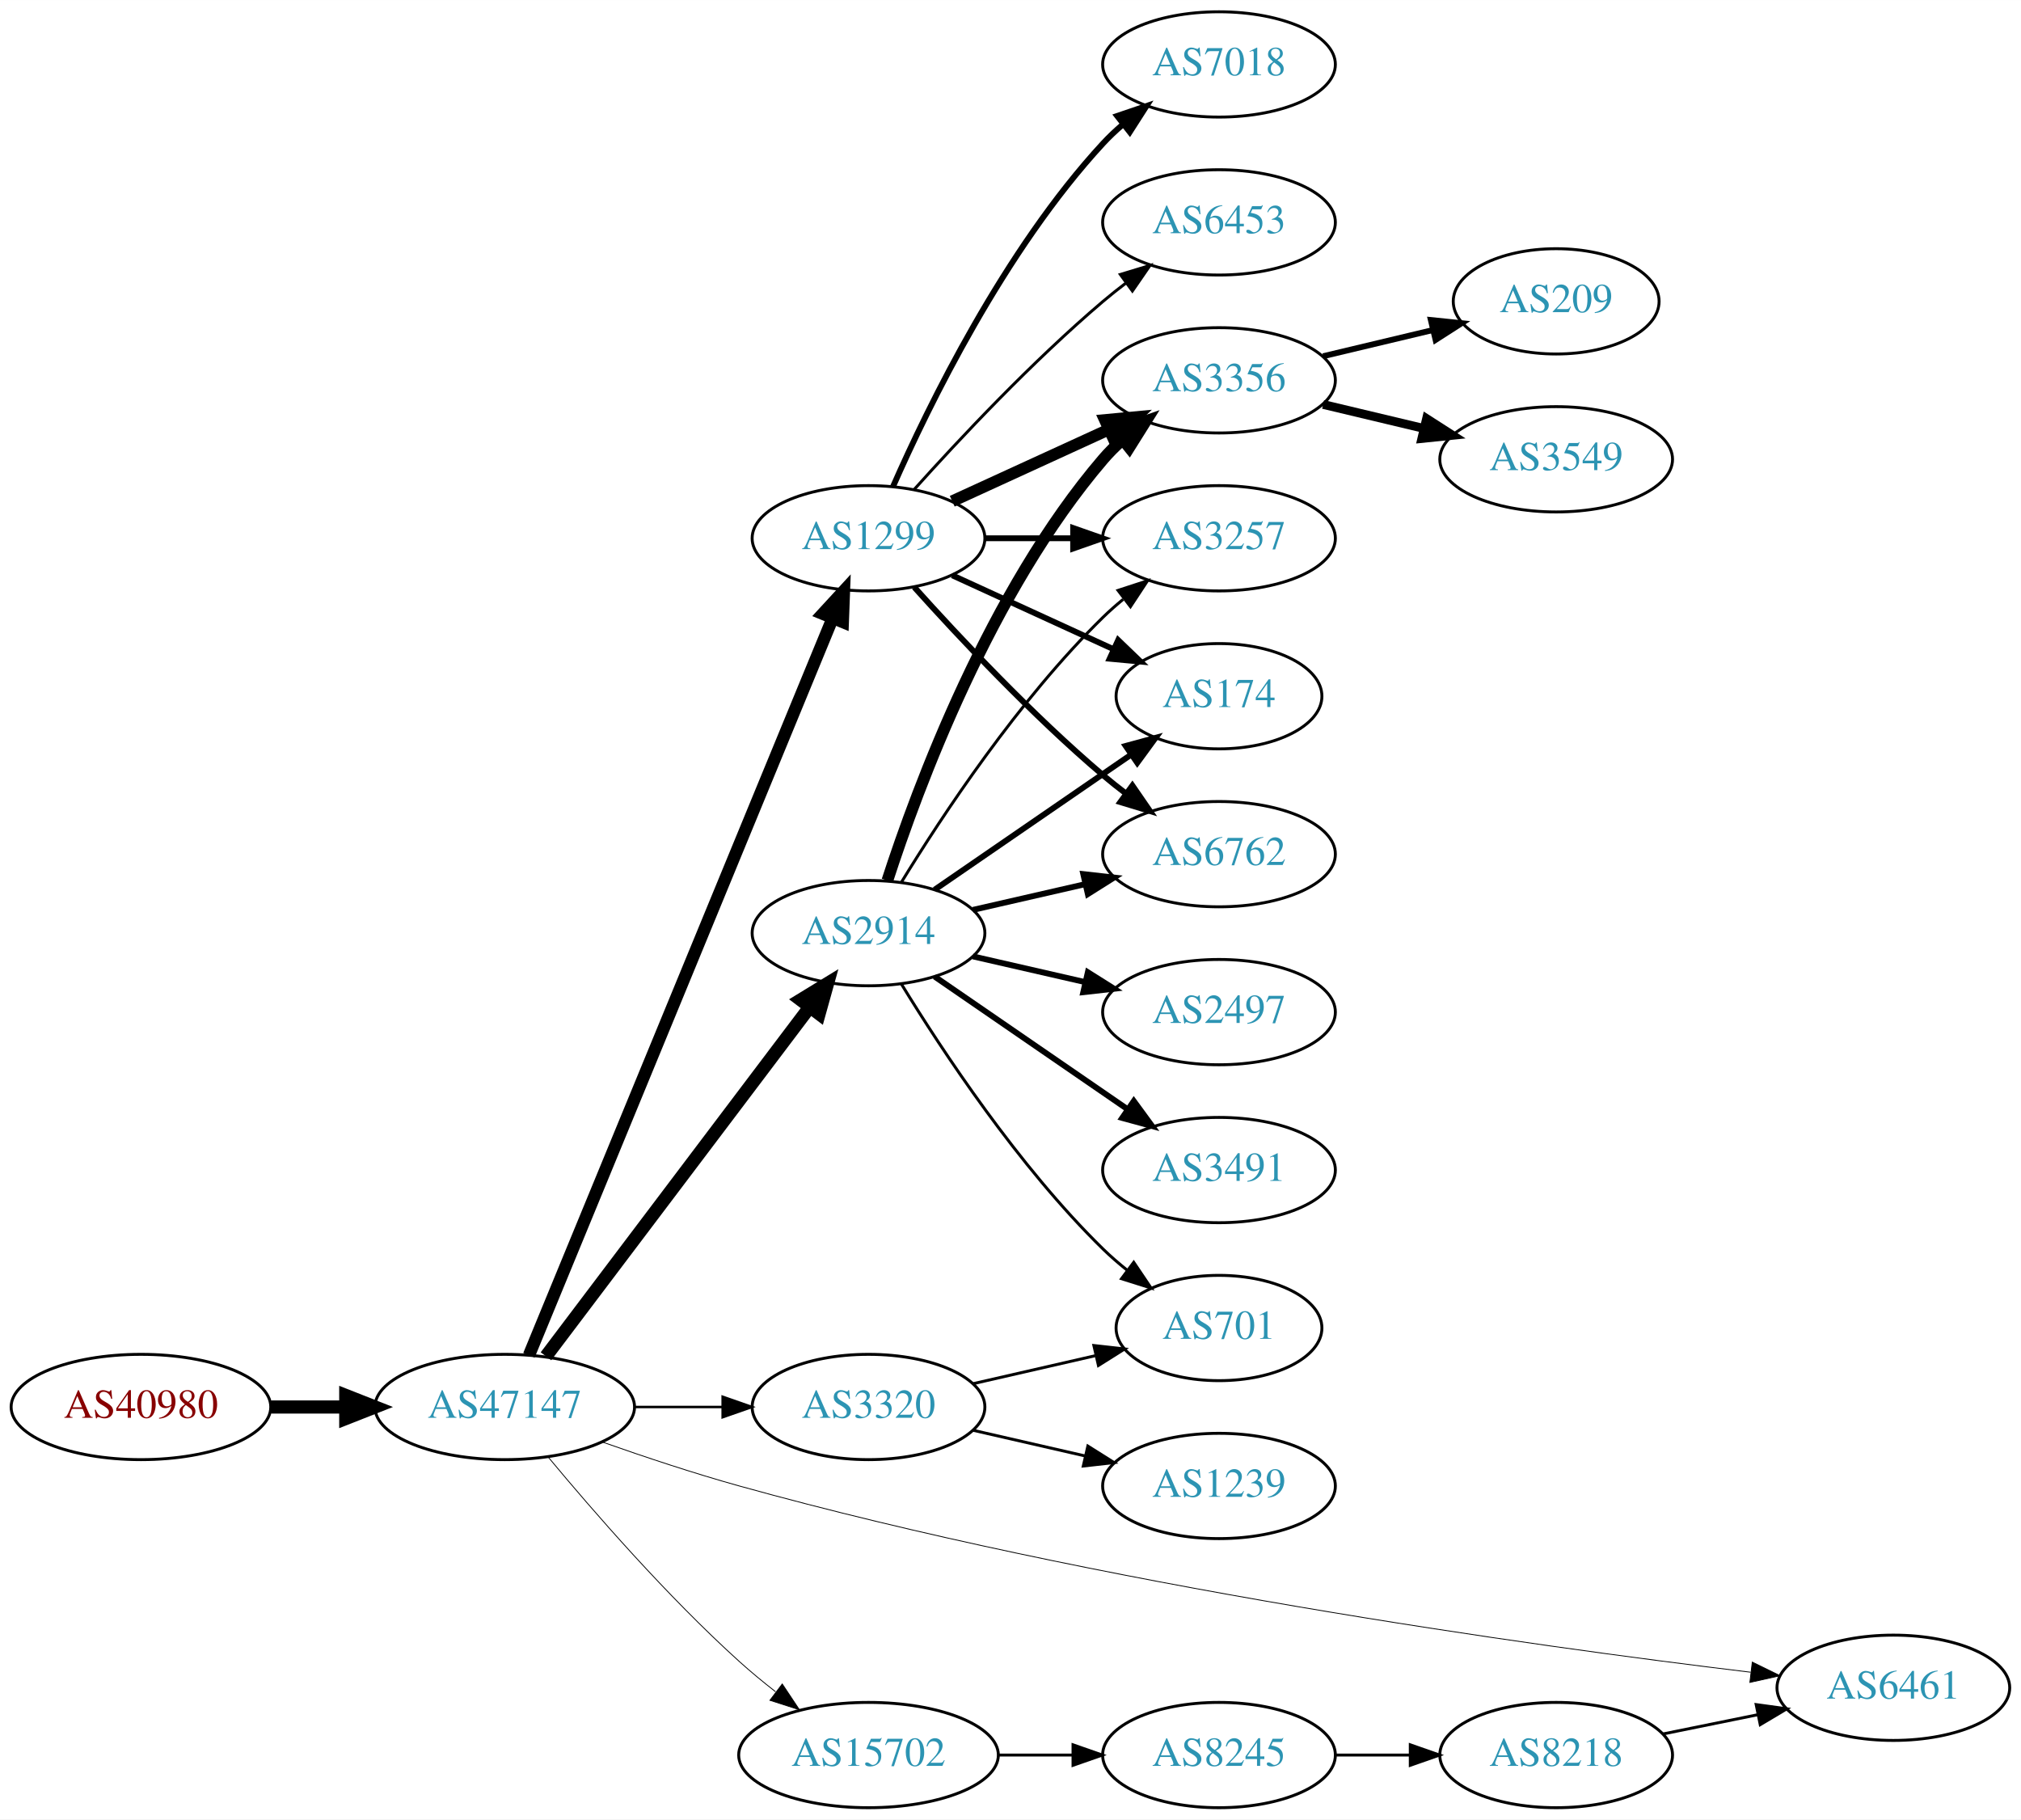
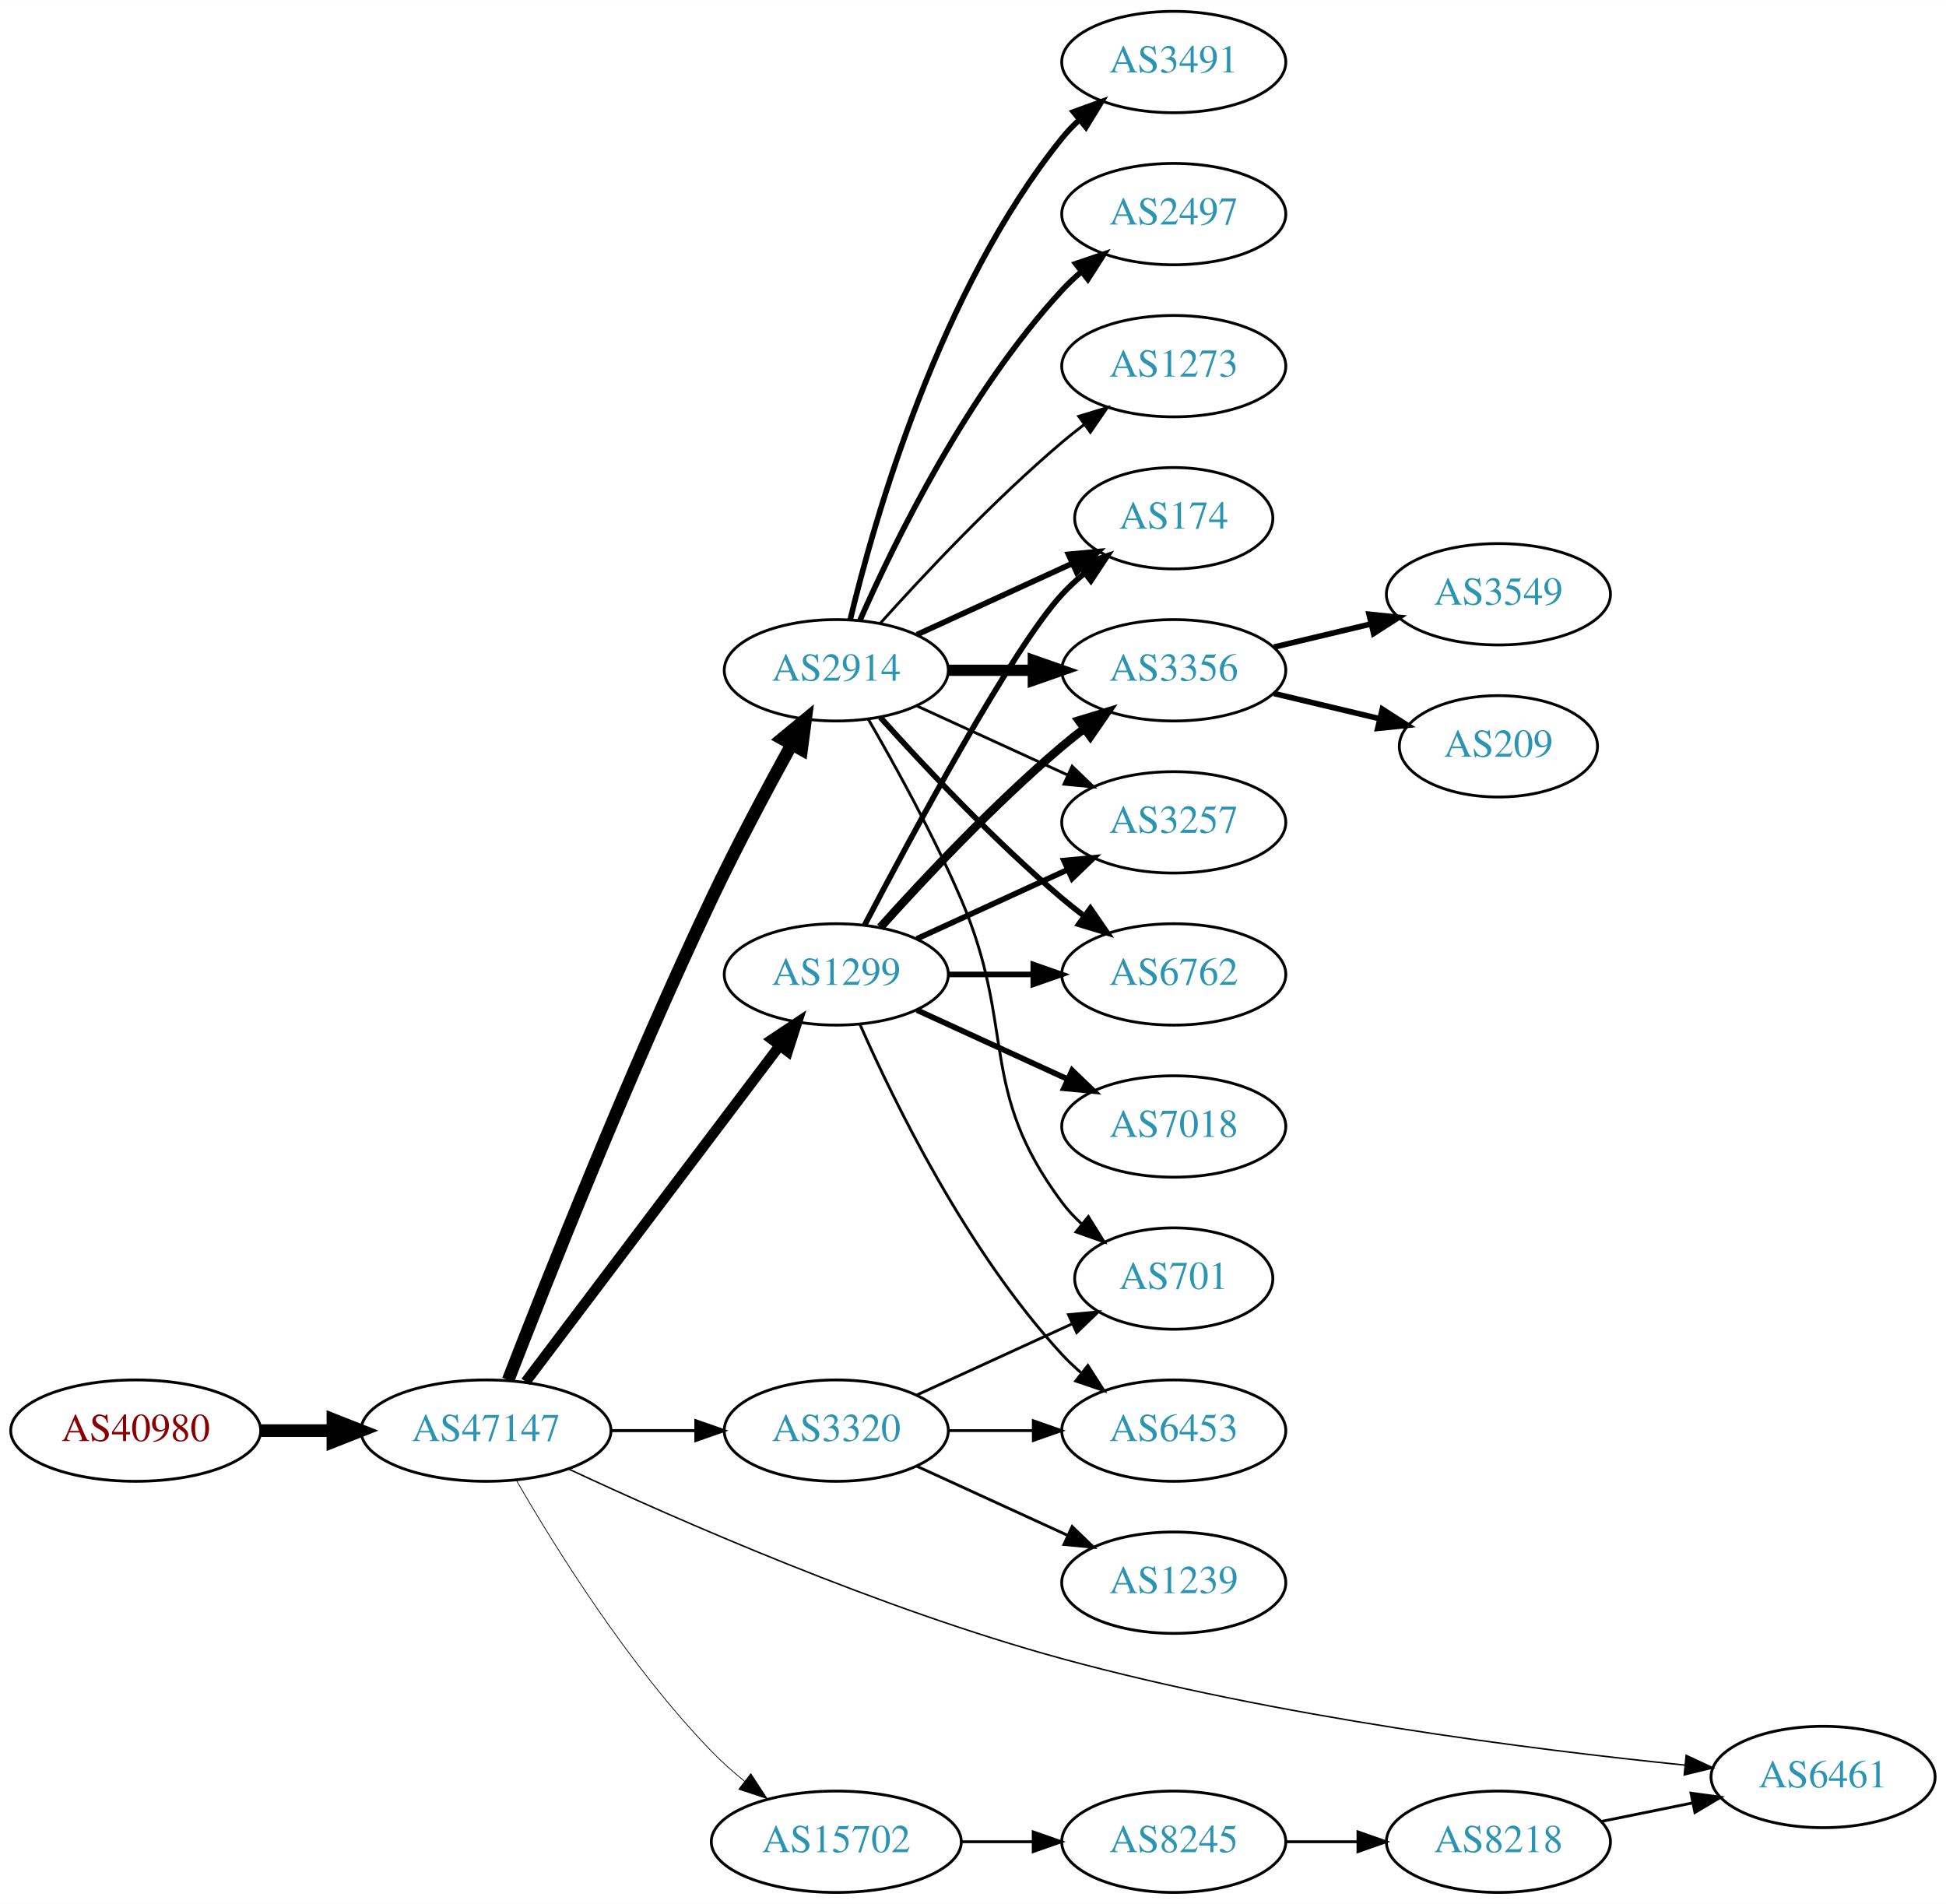
- <svg xmlns="http://www.w3.org/2000/svg" xmlns:xlink="http://www.w3.org/1999/xlink" width="691pt" height="622pt" viewBox="0.00 0.00 691.06 622.00">
-   <g id="graph0" class="graph" transform="scale(1 1) rotate(0) translate(4 618)">
-     <polygon fill="white" stroke="none" points="-4,4 -4,-618 687.055,-618 687.055,4 -4,4" />
+ <svg xmlns="http://www.w3.org/2000/svg" xmlns:xlink="http://www.w3.org/1999/xlink" width="691pt" height="676pt" viewBox="0.00 0.00 691.06 676.00">
+   <g id="graph0" class="graph" transform="scale(1 1) rotate(0) translate(4 672)">
+     <polygon fill="white" stroke="none" points="-4,4 -4,-672 687.055,-672 687.055,4 -4,4" />
    <g id="node1" class="node">
      <g id="a_node1">
        <a xlink:href="/asn/40980" xlink:title="AS40980 ~ powered by ANX [AT]">
-           <ellipse fill="#ffffff" stroke="black" cx="44.196" cy="-137" rx="44.393" ry="18" />
-           <text text-anchor="middle" x="44.196" y="-133.3" font-family="Times,serif" font-size="14.00" fill="#880000">AS40980</text>
+           <ellipse fill="#ffffff" stroke="black" cx="44.196" cy="-164" rx="44.393" ry="18" />
+           <text text-anchor="middle" x="44.196" y="-160.3" font-family="Times,serif" font-size="14.00" fill="#880000">AS40980</text>
        </a>
      </g>
    </g>
    <g id="node2" class="node">
      <g id="a_node2">
        <a xlink:href="/asn/47147" xlink:title="AS47147 ~ ANEXIA Internetdienstleistungs GmbH [AT]">
-           <ellipse fill="#ffffff" stroke="black" cx="168.588" cy="-137" rx="44.393" ry="18" />
-           <text text-anchor="middle" x="168.588" y="-133.3" font-family="Times,serif" font-size="14.00" fill="#2c94b3">AS47147</text>
+           <ellipse fill="#ffffff" stroke="black" cx="168.588" cy="-164" rx="44.393" ry="18" />
+           <text text-anchor="middle" x="168.588" y="-160.3" font-family="Times,serif" font-size="14.00" fill="#2c94b3">AS47147</text>
        </a>
      </g>
    </g>
    <g id="edge1" class="edge">
-       <path fill="none" stroke="black" stroke-width="4.5" d="M88.692,-137C96.898,-137 105.569,-137 114.041,-137" />
-       <polygon fill="black" stroke="black" stroke-width="4.5" points="114.233,-140.938 124.233,-137 114.233,-133.063 114.233,-140.938" />
+       <path fill="none" stroke="black" stroke-width="4.5" d="M88.692,-164C96.898,-164 105.569,-164 114.041,-164" />
+       <polygon fill="black" stroke="black" stroke-width="4.5" points="114.233,-167.938 124.233,-164 114.233,-160.063 114.233,-167.938" />
    </g>
    <g id="node3" class="node">
      <g id="a_node3">
        <a xlink:href="/asn/2914" xlink:title="AS2914 ~ NTT America, Inc. [US]">
-           <ellipse fill="#ffffff" stroke="black" cx="292.98" cy="-299" rx="39.794" ry="18" />
-           <text text-anchor="middle" x="292.98" y="-295.3" font-family="Times,serif" font-size="14.00" fill="#2c94b3">AS2914</text>
+           <ellipse fill="#ffffff" stroke="black" cx="292.98" cy="-434" rx="39.794" ry="18" />
+           <text text-anchor="middle" x="292.98" y="-430.3" font-family="Times,serif" font-size="14.00" fill="#2c94b3">AS2914</text>
        </a>
      </g>
    </g>
    <g id="edge2" class="edge">
-       <path fill="none" stroke="black" stroke-width="4.5" d="M182.686,-154.337C204.311,-182.96 247.582,-240.233 272.705,-273.486" />
-       <polygon fill="black" stroke="black" stroke-width="4.5" points="269.807,-276.183 278.976,-281.788 276.09,-271.435 269.807,-276.183" />
+       <path fill="none" stroke="black" stroke-width="4.5" d="M176.468,-181.962C189.585,-215.836 219.482,-291.297 248.784,-353 257.56,-371.479 268.395,-391.791 277.018,-407.452" />
+       <polygon fill="black" stroke="black" stroke-width="4.5" points="273.768,-409.711 282.063,-416.544 280.654,-405.89 273.768,-409.711" />
    </g>
    <g id="node4" class="node">
      <g id="a_node4">
        <a xlink:href="/asn/1299" xlink:title="AS1299 ~ Telia Carrier [EU]">
-           <ellipse fill="#ffffff" stroke="black" cx="292.98" cy="-434" rx="39.794" ry="18" />
-           <text text-anchor="middle" x="292.98" y="-430.3" font-family="Times,serif" font-size="14.00" fill="#2c94b3">AS1299</text>
+           <ellipse fill="#ffffff" stroke="black" cx="292.98" cy="-326" rx="39.794" ry="18" />
+           <text text-anchor="middle" x="292.98" y="-322.3" font-family="Times,serif" font-size="14.00" fill="#2c94b3">AS1299</text>
        </a>
      </g>
    </g>
    <g id="edge3" class="edge">
-       <path fill="none" stroke="black" stroke-width="4.219" d="M176.878,-154.689C197.407,-204.507 255.821,-346.254 280.621,-406.436" />
-       <polygon fill="black" stroke="black" stroke-width="4.219" points="277.351,-408.189 284.574,-416.028 284.177,-405.376 277.351,-408.189" />
+       <path fill="none" stroke="black" stroke-width="3.706" d="M182.686,-181.337C204.311,-209.96 247.582,-267.233 272.705,-300.486" />
+       <polygon fill="black" stroke="black" stroke-width="3.706" points="270.156,-302.919 278.976,-308.788 275.741,-298.699 270.156,-302.919" />
    </g>
    <g id="node5" class="node">
      <g id="a_node5">
+         <a xlink:href="/asn/3320" xlink:title="AS3320 ~ DTAG [DE]">
+           <ellipse fill="#ffffff" stroke="black" cx="292.98" cy="-164" rx="39.794" ry="18" />
+           <text text-anchor="middle" x="292.98" y="-160.3" font-family="Times,serif" font-size="14.00" fill="#2c94b3">AS3320</text>
+         </a>
+       </g>
+     </g>
+     <g id="edge4" class="edge">
+       <path fill="none" stroke="black" stroke-width="1.059" d="M213.084,-164C222.773,-164 233.11,-164 243.002,-164" />
+       <polygon fill="black" stroke="black" stroke-width="1.059" points="243.105,-167.5 253.105,-164 243.105,-160.5 243.105,-167.5" />
+     </g>
+     <g id="node6" class="node">
+       <g id="a_node6">
        <a xlink:href="/asn/6461" xlink:title="AS6461 ~ Zayo Bandwidth [US]">
          <ellipse fill="#ffffff" stroke="black" cx="643.409" cy="-41" rx="39.794" ry="18" />
          <text text-anchor="middle" x="643.409" y="-37.3" font-family="Times,serif" font-size="14.00" fill="#2c94b3">AS6461</text>
        </a>
      </g>
    </g>
-     <g id="edge4" class="edge">
-       <path fill="none" stroke="black" stroke-width="0.281" d="M202.077,-124.983C216.297,-119.968 233.249,-114.319 248.784,-110 371.201,-75.968 519.912,-55.316 594.649,-46.316" />
-       <polygon fill="black" stroke="black" stroke-width="0.281" points="595.175,-49.779 604.693,-45.124 594.35,-42.827 595.175,-49.779" />
-     </g>
-     <g id="node6" class="node">
-       <g id="a_node6">
-         <a xlink:href="/asn/3320" xlink:title="AS3320 ~ DTAG [DE]">
-           <ellipse fill="#ffffff" stroke="black" cx="292.98" cy="-137" rx="39.794" ry="18" />
-           <text text-anchor="middle" x="292.98" y="-133.3" font-family="Times,serif" font-size="14.00" fill="#2c94b3">AS3320</text>
-         </a>
-       </g>
-     </g>
    <g id="edge5" class="edge">
-       <path fill="none" stroke="black" stroke-width="0.844" d="M213.084,-137C222.773,-137 233.11,-137 243.002,-137" />
-       <polygon fill="black" stroke="black" stroke-width="0.844" points="243.105,-140.5 253.105,-137 243.105,-133.5 243.105,-140.5" />
+       <path fill="none" stroke="black" stroke-width="0.529" d="M197.886,-150.383C236.585,-132.313 308.593,-100.645 373.176,-83 449.059,-62.268 539.955,-50.748 594.344,-45.221" />
+       <polygon fill="black" stroke="black" stroke-width="0.529" points="594.786,-48.694 604.392,-44.226 594.096,-41.728 594.786,-48.694" />
    </g>
    <g id="node7" class="node">
      <g id="a_node7">
        <a xlink:href="/asn/15702" xlink:title="AS15702 ~ Onstage Online GmbH [AT]">
          <ellipse fill="#ffffff" stroke="black" cx="292.98" cy="-18" rx="44.393" ry="18" />
          <text text-anchor="middle" x="292.98" y="-14.3" font-family="Times,serif" font-size="14.00" fill="#2c94b3">AS15702</text>
        </a>
      </g>
    </g>
    <g id="edge6" class="edge">
-       <path fill="none" stroke="black" stroke-width="0.281" d="M183.571,-119.736C198.732,-101.491 224.086,-72.325 248.784,-50 252.666,-46.492 256.919,-42.985 261.195,-39.648" />
-       <polygon fill="black" stroke="black" stroke-width="0.281" points="263.485,-42.304 269.353,-33.483 259.265,-36.719 263.485,-42.304" />
+       <path fill="none" stroke="black" stroke-width="0.265" d="M179.305,-146.479C192.895,-122.91 219.253,-80.444 248.784,-50 252.348,-46.326 256.368,-42.758 260.484,-39.418" />
+       <polygon fill="black" stroke="black" stroke-width="0.265" points="262.632,-42.181 268.424,-33.31 258.364,-36.633 262.632,-42.181" />
    </g>
    <g id="node8" class="node">
      <g id="a_node8">
-         <a xlink:href="/asn/174" xlink:title="AS174 ~ Cogent Communications [US]">
-           <ellipse fill="#ffffff" stroke="black" cx="412.823" cy="-380" rx="35.194" ry="18" />
-           <text text-anchor="middle" x="412.823" y="-376.3" font-family="Times,serif" font-size="14.00" fill="#2c94b3">AS174</text>
-         </a>
-       </g>
-     </g>
-     <g id="edge7" class="edge">
-       <path fill="none" stroke="black" stroke-width="2" d="M315.595,-313.857C334.432,-326.805 361.912,-345.693 382.687,-359.973" />
-       <polygon fill="black" stroke="black" stroke-width="2" points="380.913,-363.001 391.136,-365.781 384.878,-357.232 380.913,-363.001" />
-     </g>
-     <g id="node9" class="node">
-       <g id="a_node9">
-         <a xlink:href="/asn/2497" xlink:title="AS2497 ~ Internet Initiative Japan Inc. [JP]">
-           <ellipse fill="#ffffff" stroke="black" cx="412.823" cy="-272" rx="39.794" ry="18" />
-           <text text-anchor="middle" x="412.823" y="-268.3" font-family="Times,serif" font-size="14.00" fill="#2c94b3">AS2497</text>
-         </a>
-       </g>
-     </g>
-     <g id="edge8" class="edge">
-       <path fill="none" stroke="black" stroke-width="2" d="M328.7,-291.045C340.7,-288.296 354.32,-285.175 367.013,-282.267" />
-       <polygon fill="black" stroke="black" stroke-width="2" points="367.979,-285.636 376.945,-279.991 366.415,-278.813 367.979,-285.636" />
+         <a xlink:href="/asn/3356" xlink:title="AS3356 ~ Level 3 Parent, LLC [US]">
+           <ellipse fill="#ffffff" stroke="black" cx="412.823" cy="-434" rx="39.794" ry="18" />
+           <text text-anchor="middle" x="412.823" y="-430.3" font-family="Times,serif" font-size="14.00" fill="#2c94b3">AS3356</text>
+         </a>
+       </g>
+     </g>
+     <g id="edge17" class="edge">
+       <path fill="none" stroke="black" stroke-width="4" d="M332.893,-434C342.446,-434 352.796,-434 362.759,-434" />
+       <polygon fill="black" stroke="black" stroke-width="4" points="362.951,-437.5 372.951,-434 362.951,-430.5 362.951,-437.5" />
    </g>
    <g id="node10" class="node">
      <g id="a_node10">
+         <a xlink:href="/asn/3257" xlink:title="AS3257 ~ GTT [DE]">
+           <ellipse fill="#ffffff" stroke="black" cx="412.823" cy="-380" rx="39.794" ry="18" />
+           <text text-anchor="middle" x="412.823" y="-376.3" font-family="Times,serif" font-size="14.00" fill="#2c94b3">AS3257</text>
+         </a>
+       </g>
+     </g>
+     <g id="edge20" class="edge">
+       <path fill="none" stroke="black" d="M321.609,-421.339C337.566,-414.027 357.837,-404.739 375.119,-396.819" />
+       <polygon fill="black" stroke="black" points="376.734,-399.929 384.367,-392.581 373.818,-393.565 376.734,-399.929" />
+     </g>
+     <g id="node11" class="node">
+       <g id="a_node11">
        <a xlink:href="/asn/6762" xlink:title="AS6762 ~ TELECOM ITALIA SPARKLE S.p.A. [IT]">
          <ellipse fill="#ffffff" stroke="black" cx="412.823" cy="-326" rx="39.794" ry="18" />
          <text text-anchor="middle" x="412.823" y="-322.3" font-family="Times,serif" font-size="14.00" fill="#2c94b3">AS6762</text>
        </a>
      </g>
    </g>
-     <g id="edge9" class="edge">
-       <path fill="none" stroke="black" stroke-width="2" d="M328.7,-306.955C340.7,-309.704 354.32,-312.825 367.013,-315.733" />
-       <polygon fill="black" stroke="black" stroke-width="2" points="366.415,-319.187 376.945,-318.009 367.979,-312.364 366.415,-319.187" />
-     </g>
-     <g id="node11" class="node">
-       <g id="a_node11">
-         <a xlink:href="/asn/3356" xlink:title="AS3356 ~ Level 3 Parent, LLC [US]">
-           <ellipse fill="#ffffff" stroke="black" cx="412.823" cy="-488" rx="39.794" ry="18" />
-           <text text-anchor="middle" x="412.823" y="-484.3" font-family="Times,serif" font-size="14.00" fill="#2c94b3">AS3356</text>
-         </a>
-       </g>
-     </g>
-     <g id="edge10" class="edge">
-       <path fill="none" stroke="black" stroke-width="4" d="M299.428,-316.991C309.742,-348.816 334.604,-415.927 373.176,-461 375.122,-463.274 377.3,-465.449 379.605,-467.507" />
-       <polygon fill="black" stroke="black" stroke-width="4" points="377.775,-470.524 387.774,-474.027 382.142,-465.053 377.775,-470.524" />
+     <g id="edge15" class="edge">
+       <path fill="none" stroke="black" stroke-width="2" d="M308.626,-417.275C323.927,-400.235 349.025,-373.477 373.176,-353 375.674,-350.883 378.334,-348.768 381.045,-346.707" />
+       <polygon fill="black" stroke="black" stroke-width="2" points="383.212,-349.459 389.222,-340.734 379.082,-343.806 383.212,-349.459" />
    </g>
    <g id="node12" class="node">
      <g id="a_node12">
+         <a xlink:href="/asn/174" xlink:title="AS174 ~ Cogent Communications [US]">
+           <ellipse fill="#ffffff" stroke="black" cx="412.823" cy="-488" rx="35.194" ry="18" />
+           <text text-anchor="middle" x="412.823" y="-484.3" font-family="Times,serif" font-size="14.00" fill="#2c94b3">AS174</text>
+         </a>
+       </g>
+     </g>
+     <g id="edge18" class="edge">
+       <path fill="none" stroke="black" stroke-width="2" d="M321.609,-446.661C338.025,-454.183 359.007,-463.798 376.604,-471.861" />
+       <polygon fill="black" stroke="black" stroke-width="2" points="375.432,-475.174 385.981,-476.158 378.348,-468.811 375.432,-475.174" />
+     </g>
+     <g id="node16" class="node">
+       <g id="a_node16">
        <a xlink:href="/asn/3491" xlink:title="AS3491 ~ PCCW Global, Inc. [US]">
-           <ellipse fill="#ffffff" stroke="black" cx="412.823" cy="-218" rx="39.794" ry="18" />
-           <text text-anchor="middle" x="412.823" y="-214.3" font-family="Times,serif" font-size="14.00" fill="#2c94b3">AS3491</text>
-         </a>
-       </g>
+           <ellipse fill="#ffffff" stroke="black" cx="412.823" cy="-650" rx="39.794" ry="18" />
+           <text text-anchor="middle" x="412.823" y="-646.3" font-family="Times,serif" font-size="14.00" fill="#2c94b3">AS3491</text>
+         </a>
+       </g>
+     </g>
+     <g id="edge16" class="edge">
+       <path fill="none" stroke="black" stroke-width="2" d="M297.907,-451.882C306.465,-487.609 329.614,-569.008 373.176,-623 375.007,-625.269 377.077,-627.43 379.284,-629.468" />
+       <polygon fill="black" stroke="black" stroke-width="2" points="377.207,-632.291 387.166,-635.906 381.635,-626.869 377.207,-632.291" />
+     </g>
+     <g id="node17" class="node">
+       <g id="a_node17">
+         <a xlink:href="/asn/2497" xlink:title="AS2497 ~ Internet Initiative Japan Inc. [JP]">
+           <ellipse fill="#ffffff" stroke="black" cx="412.823" cy="-596" rx="39.794" ry="18" />
+           <text text-anchor="middle" x="412.823" y="-592.3" font-family="Times,serif" font-size="14.00" fill="#2c94b3">AS2497</text>
+         </a>
+       </g>
+     </g>
+     <g id="edge19" class="edge">
+       <path fill="none" stroke="black" stroke-width="2" d="M301.396,-451.761C313.464,-479.183 339.436,-532.473 373.176,-569 375.207,-571.198 377.446,-573.319 379.792,-575.34" />
+       <polygon fill="black" stroke="black" stroke-width="2" points="378.004,-578.386 388.036,-581.794 382.319,-572.874 378.004,-578.386" />
+     </g>
+     <g id="node18" class="node">
+       <g id="a_node18">
+         <a xlink:href="/asn/1273" xlink:title="AS1273 ~ Vodafone Group PLC [EU]">
+           <ellipse fill="#ffffff" stroke="black" cx="412.823" cy="-542" rx="39.794" ry="18" />
+           <text text-anchor="middle" x="412.823" y="-538.3" font-family="Times,serif" font-size="14.00" fill="#2c94b3">AS1273</text>
+         </a>
+       </g>
+     </g>
+     <g id="edge21" class="edge">
+       <path fill="none" stroke="black" d="M308.626,-450.725C323.927,-467.765 349.025,-494.523 373.176,-515 375.674,-517.117 378.334,-519.232 381.045,-521.293" />
+       <polygon fill="black" stroke="black" points="379.082,-524.194 389.222,-527.266 383.212,-518.541 379.082,-524.194" />
+     </g>
+     <g id="node19" class="node">
+       <g id="a_node19">
+         <a xlink:href="/asn/701" xlink:title="AS701 ~ UUNET [US]">
+           <ellipse fill="#ffffff" stroke="black" cx="412.823" cy="-218" rx="35.194" ry="18" />
+           <text text-anchor="middle" x="412.823" y="-214.3" font-family="Times,serif" font-size="14.00" fill="#2c94b3">AS701</text>
+         </a>
+       </g>
+     </g>
+     <g id="edge22" class="edge">
+       <path fill="none" stroke="black" d="M304.292,-416.723C313.646,-400.603 327.424,-375.696 337.176,-353 357.151,-306.513 342.905,-285.542 373.176,-245 375.184,-242.311 377.54,-239.791 380.081,-237.454" />
+       <polygon fill="black" stroke="black" points="382.496,-240.004 388.097,-231.011 378.11,-234.548 382.496,-240.004" />
+     </g>
+     <g id="edge7" class="edge">
+       <path fill="none" stroke="black" stroke-width="3" d="M308.626,-342.725C323.927,-359.765 349.025,-386.523 373.176,-407 375.674,-409.117 378.334,-411.232 381.045,-413.293" />
+       <polygon fill="black" stroke="black" stroke-width="3" points="379.082,-416.194 389.222,-419.266 383.212,-410.541 379.082,-416.194" />
+     </g>
+     <g id="node9" class="node">
+       <g id="a_node9">
+         <a xlink:href="/asn/7018" xlink:title="AS7018 ~ AT&amp;T Services, Inc. [US]">
+           <ellipse fill="#ffffff" stroke="black" cx="412.823" cy="-272" rx="39.794" ry="18" />
+           <text text-anchor="middle" x="412.823" y="-268.3" font-family="Times,serif" font-size="14.00" fill="#2c94b3">AS7018</text>
+         </a>
+       </g>
+     </g>
+     <g id="edge8" class="edge">
+       <path fill="none" stroke="black" stroke-width="2" d="M321.609,-313.339C337.566,-306.027 357.837,-296.739 375.119,-288.819" />
+       <polygon fill="black" stroke="black" stroke-width="2" points="376.734,-291.929 384.367,-284.581 373.818,-285.565 376.734,-291.929" />
+     </g>
+     <g id="edge9" class="edge">
+       <path fill="none" stroke="black" stroke-width="2" d="M321.609,-338.661C337.566,-345.973 357.837,-355.261 375.119,-363.181" />
+       <polygon fill="black" stroke="black" stroke-width="2" points="373.818,-366.435 384.367,-367.419 376.734,-360.071 373.818,-366.435" />
+     </g>
+     <g id="edge10" class="edge">
+       <path fill="none" stroke="black" stroke-width="2" d="M332.893,-326C342.446,-326 352.796,-326 362.759,-326" />
+       <polygon fill="black" stroke="black" stroke-width="2" points="362.951,-329.5 372.951,-326 362.951,-322.5 362.951,-329.5" />
    </g>
    <g id="edge11" class="edge">
-       <path fill="none" stroke="black" stroke-width="2" d="M315.595,-284.143C334.083,-271.435 360.897,-253.005 381.526,-238.825" />
-       <polygon fill="black" stroke="black" stroke-width="2" points="383.688,-241.586 389.947,-233.037 379.723,-235.817 383.688,-241.586" />
+       <path fill="none" stroke="black" stroke-width="2" d="M303.036,-343.501C319.779,-375.482 355.476,-441.838 373.176,-461 375.582,-463.604 378.28,-466.1 381.102,-468.449" />
+       <polygon fill="black" stroke="black" stroke-width="2" points="379.17,-471.378 389.246,-474.653 383.412,-465.809 379.17,-471.378" />
    </g>
    <g id="node13" class="node">
      <g id="a_node13">
-         <a xlink:href="/asn/3257" xlink:title="AS3257 ~ GTT [DE]">
-           <ellipse fill="#ffffff" stroke="black" cx="412.823" cy="-434" rx="39.794" ry="18" />
-           <text text-anchor="middle" x="412.823" y="-430.3" font-family="Times,serif" font-size="14.00" fill="#2c94b3">AS3257</text>
+         <a xlink:href="/asn/6453" xlink:title="AS6453 ~ TATA COMMUNICATIONS (AMERICA) INC [US]">
+           <ellipse fill="#ffffff" stroke="black" cx="412.823" cy="-164" rx="39.794" ry="18" />
+           <text text-anchor="middle" x="412.823" y="-160.3" font-family="Times,serif" font-size="14.00" fill="#2c94b3">AS6453</text>
        </a>
      </g>
    </g>
    <g id="edge12" class="edge">
-       <path fill="none" stroke="black" d="M304.246,-316.44C318.055,-338.991 344.243,-378.722 373.176,-407 375.317,-409.092 377.634,-411.137 380.034,-413.106" />
-       <polygon fill="black" stroke="black" points="378.301,-416.185 388.375,-419.464 382.544,-410.618 378.301,-416.185" />
-     </g>
-     <g id="node14" class="node">
-       <g id="a_node14">
-         <a xlink:href="/asn/701" xlink:title="AS701 ~ UUNET [US]">
-           <ellipse fill="#ffffff" stroke="black" cx="412.823" cy="-164" rx="35.194" ry="18" />
-           <text text-anchor="middle" x="412.823" y="-160.3" font-family="Times,serif" font-size="14.00" fill="#2c94b3">AS701</text>
-         </a>
-       </g>
-     </g>
-     <g id="edge13" class="edge">
-       <path fill="none" stroke="black" d="M304.246,-281.56C318.055,-259.009 344.243,-219.278 373.176,-191 375.712,-188.522 378.495,-186.11 381.371,-183.812" />
-       <polygon fill="black" stroke="black" points="383.667,-186.465 389.587,-177.679 379.48,-180.856 383.667,-186.465" />
-     </g>
-     <g id="edge17" class="edge">
-       <path fill="none" stroke="black" stroke-width="2" d="M321.609,-421.339C338.025,-413.817 359.007,-404.202 376.604,-396.139" />
-       <polygon fill="black" stroke="black" stroke-width="2" points="378.348,-399.189 385.981,-391.842 375.432,-392.826 378.348,-399.189" />
-     </g>
-     <g id="edge18" class="edge">
-       <path fill="none" stroke="black" stroke-width="2" d="M308.626,-417.275C323.927,-400.235 349.025,-373.477 373.176,-353 375.674,-350.883 378.334,-348.768 381.045,-346.707" />
-       <polygon fill="black" stroke="black" stroke-width="2" points="383.212,-349.459 389.222,-340.734 379.082,-343.806 383.212,-349.459" />
-     </g>
-     <g id="edge15" class="edge">
-       <path fill="none" stroke="black" stroke-width="4" d="M321.609,-446.661C337.566,-453.973 357.837,-463.261 375.119,-471.181" />
-       <polygon fill="black" stroke="black" stroke-width="4" points="373.818,-474.435 384.367,-475.419 376.734,-468.071 373.818,-474.435" />
-     </g>
-     <g id="edge14" class="edge">
-       <path fill="none" stroke="black" stroke-width="2" d="M332.893,-434C342.446,-434 352.796,-434 362.759,-434" />
-       <polygon fill="black" stroke="black" stroke-width="2" points="362.951,-437.5 372.951,-434 362.951,-430.5 362.951,-437.5" />
-     </g>
-     <g id="node15" class="node">
-       <g id="a_node15">
-         <a xlink:href="/asn/7018" xlink:title="AS7018 ~ AT&amp;T Services, Inc. [US]">
-           <ellipse fill="#ffffff" stroke="black" cx="412.823" cy="-596" rx="39.794" ry="18" />
-           <text text-anchor="middle" x="412.823" y="-592.3" font-family="Times,serif" font-size="14.00" fill="#2c94b3">AS7018</text>
-         </a>
-       </g>
-     </g>
-     <g id="edge16" class="edge">
-       <path fill="none" stroke="black" stroke-width="2" d="M301.396,-451.761C313.464,-479.183 339.436,-532.473 373.176,-569 375.207,-571.198 377.446,-573.319 379.792,-575.34" />
-       <polygon fill="black" stroke="black" stroke-width="2" points="378.004,-578.386 388.036,-581.794 382.319,-572.874 378.004,-578.386" />
-     </g>
-     <g id="node16" class="node">
-       <g id="a_node16">
-         <a xlink:href="/asn/6453" xlink:title="AS6453 ~ TATA COMMUNICATIONS (AMERICA) INC [US]">
-           <ellipse fill="#ffffff" stroke="black" cx="412.823" cy="-542" rx="39.794" ry="18" />
-           <text text-anchor="middle" x="412.823" y="-538.3" font-family="Times,serif" font-size="14.00" fill="#2c94b3">AS6453</text>
-         </a>
-       </g>
-     </g>
-     <g id="edge19" class="edge">
-       <path fill="none" stroke="black" d="M308.626,-450.725C323.927,-467.765 349.025,-494.523 373.176,-515 375.674,-517.117 378.334,-519.232 381.045,-521.293" />
-       <polygon fill="black" stroke="black" points="379.082,-524.194 389.222,-527.266 383.212,-518.541 379.082,-524.194" />
+       <path fill="none" stroke="black" d="M301.396,-308.239C313.464,-280.817 339.436,-227.527 373.176,-191 375.207,-188.802 377.446,-186.681 379.792,-184.66" />
+       <polygon fill="black" stroke="black" points="382.319,-187.126 388.036,-178.206 378.004,-181.614 382.319,-187.126" />
+     </g>
+     <g id="edge24" class="edge">
+       <path fill="none" stroke="black" d="M332.893,-164C342.446,-164 352.796,-164 362.759,-164" />
+       <polygon fill="black" stroke="black" points="362.951,-167.5 372.951,-164 362.951,-160.5 362.951,-167.5" />
    </g>
    <g id="edge23" class="edge">
-       <path fill="none" stroke="black" d="M328.7,-144.955C341.792,-147.955 356.814,-151.396 370.455,-154.522" />
-       <polygon fill="black" stroke="black" points="370.033,-158.016 380.562,-156.838 371.597,-151.193 370.033,-158.016" />
-     </g>
-     <g id="node19" class="node">
-       <g id="a_node19">
+       <path fill="none" stroke="black" d="M321.609,-176.661C338.025,-184.183 359.007,-193.798 376.604,-201.861" />
+       <polygon fill="black" stroke="black" points="375.432,-205.174 385.981,-206.158 378.348,-198.811 375.432,-205.174" />
+     </g>
+     <g id="node20" class="node">
+       <g id="a_node20">
        <a xlink:href="/asn/1239" xlink:title="AS1239 ~ Sprint [US]">
          <ellipse fill="#ffffff" stroke="black" cx="412.823" cy="-110" rx="39.794" ry="18" />
          <text text-anchor="middle" x="412.823" y="-106.3" font-family="Times,serif" font-size="14.00" fill="#2c94b3">AS1239</text>
        </a>
      </g>
    </g>
-     <g id="edge22" class="edge">
-       <path fill="none" stroke="black" d="M328.7,-129.045C340.7,-126.296 354.32,-123.175 367.013,-120.267" />
-       <polygon fill="black" stroke="black" points="367.979,-123.636 376.945,-117.991 366.415,-116.813 367.979,-123.636" />
-     </g>
-     <g id="node20" class="node">
-       <g id="a_node20">
+     <g id="edge25" class="edge">
+       <path fill="none" stroke="black" d="M321.609,-151.339C337.566,-144.027 357.837,-134.739 375.119,-126.819" />
+       <polygon fill="black" stroke="black" points="376.734,-129.929 384.367,-122.581 373.818,-123.565 376.734,-129.929" />
+     </g>
+     <g id="node21" class="node">
+       <g id="a_node21">
        <a xlink:href="/asn/8245" xlink:title="AS8245 ~ Video-Broadcast GmbH [AT]">
          <ellipse fill="#ffffff" stroke="black" cx="412.823" cy="-18" rx="39.794" ry="18" />
          <text text-anchor="middle" x="412.823" y="-14.3" font-family="Times,serif" font-size="14.00" fill="#2c94b3">AS8245</text>
        </a>
      </g>
    </g>
-     <g id="edge24" class="edge">
+     <g id="edge26" class="edge">
      <path fill="none" stroke="black" d="M337.191,-18C345.504,-18 354.267,-18 362.749,-18" />
      <polygon fill="black" stroke="black" points="362.908,-21.5 372.908,-18 362.908,-14.5 362.908,-21.5" />
    </g>
-     <g id="node17" class="node">
-       <g id="a_node17">
-         <a xlink:href="/asn/209" xlink:title="AS209 ~ CenturyLink Communications, LLC [US]">
-           <ellipse fill="#ffffff" stroke="black" cx="528.116" cy="-515" rx="35.194" ry="18" />
-           <text text-anchor="middle" x="528.116" y="-511.3" font-family="Times,serif" font-size="14.00" fill="#2c94b3">AS209</text>
-         </a>
-       </g>
-     </g>
-     <g id="edge20" class="edge">
-       <path fill="none" stroke="black" stroke-width="2" d="M448.43,-496.248C460.225,-499.058 473.529,-502.229 485.797,-505.153" />
-       <polygon fill="black" stroke="black" stroke-width="2" points="485.263,-508.624 495.802,-507.537 486.886,-501.814 485.263,-508.624" />
-     </g>
-     <g id="node18" class="node">
-       <g id="a_node18">
+     <g id="node14" class="node">
+       <g id="a_node14">
        <a xlink:href="/asn/3549" xlink:title="AS3549 ~ Level 3 Parent, LLC [US]">
          <ellipse fill="#ffffff" stroke="black" cx="528.116" cy="-461" rx="39.794" ry="18" />
          <text text-anchor="middle" x="528.116" y="-457.3" font-family="Times,serif" font-size="14.00" fill="#2c94b3">AS3549</text>
        </a>
      </g>
    </g>
-     <g id="edge21" class="edge">
-       <path fill="none" stroke="black" stroke-width="3" d="M448.43,-479.752C459.301,-477.162 471.456,-474.265 482.898,-471.538" />
-       <polygon fill="black" stroke="black" stroke-width="3" points="483.804,-474.92 492.721,-469.197 482.182,-468.111 483.804,-474.92" />
-     </g>
-     <g id="node21" class="node">
-       <g id="a_node21">
+     <g id="edge13" class="edge">
+       <path fill="none" stroke="black" stroke-width="2" d="M448.43,-442.248C459.301,-444.838 471.456,-447.735 482.898,-450.462" />
+       <polygon fill="black" stroke="black" stroke-width="2" points="482.182,-453.889 492.721,-452.803 483.804,-447.08 482.182,-453.889" />
+     </g>
+     <g id="node15" class="node">
+       <g id="a_node15">
+         <a xlink:href="/asn/209" xlink:title="AS209 ~ CenturyLink Communications, LLC [US]">
+           <ellipse fill="#ffffff" stroke="black" cx="528.116" cy="-407" rx="35.194" ry="18" />
+           <text text-anchor="middle" x="528.116" y="-403.3" font-family="Times,serif" font-size="14.00" fill="#2c94b3">AS209</text>
+         </a>
+       </g>
+     </g>
+     <g id="edge14" class="edge">
+       <path fill="none" stroke="black" stroke-width="2" d="M448.43,-425.752C460.225,-422.942 473.529,-419.771 485.797,-416.847" />
+       <polygon fill="black" stroke="black" stroke-width="2" points="486.886,-420.186 495.802,-414.463 485.263,-413.376 486.886,-420.186" />
+     </g>
+     <g id="node22" class="node">
+       <g id="a_node22">
        <a xlink:href="/asn/8218" xlink:title="AS8218 ~ legacy Neotelecoms [FR]">
          <ellipse fill="#ffffff" stroke="black" cx="528.116" cy="-18" rx="39.794" ry="18" />
          <text text-anchor="middle" x="528.116" y="-14.3" font-family="Times,serif" font-size="14.00" fill="#2c94b3">AS8218</text>
        </a>
      </g>
    </g>
-     <g id="edge25" class="edge">
+     <g id="edge27" class="edge">
      <path fill="none" stroke="black" d="M452.495,-18C460.698,-18 469.462,-18 477.994,-18" />
      <polygon fill="black" stroke="black" points="478.233,-21.5 488.233,-18 478.233,-14.5 478.233,-21.5" />
    </g>
-     <g id="edge26" class="edge">
+     <g id="edge28" class="edge">
      <path fill="none" stroke="black" d="M564.652,-25.214C574.88,-27.291 586.181,-29.585 596.924,-31.766" />
      <polygon fill="black" stroke="black" points="596.503,-35.252 606.999,-33.811 597.895,-28.392 596.503,-35.252" />
    </g>
  </g>
</svg>
